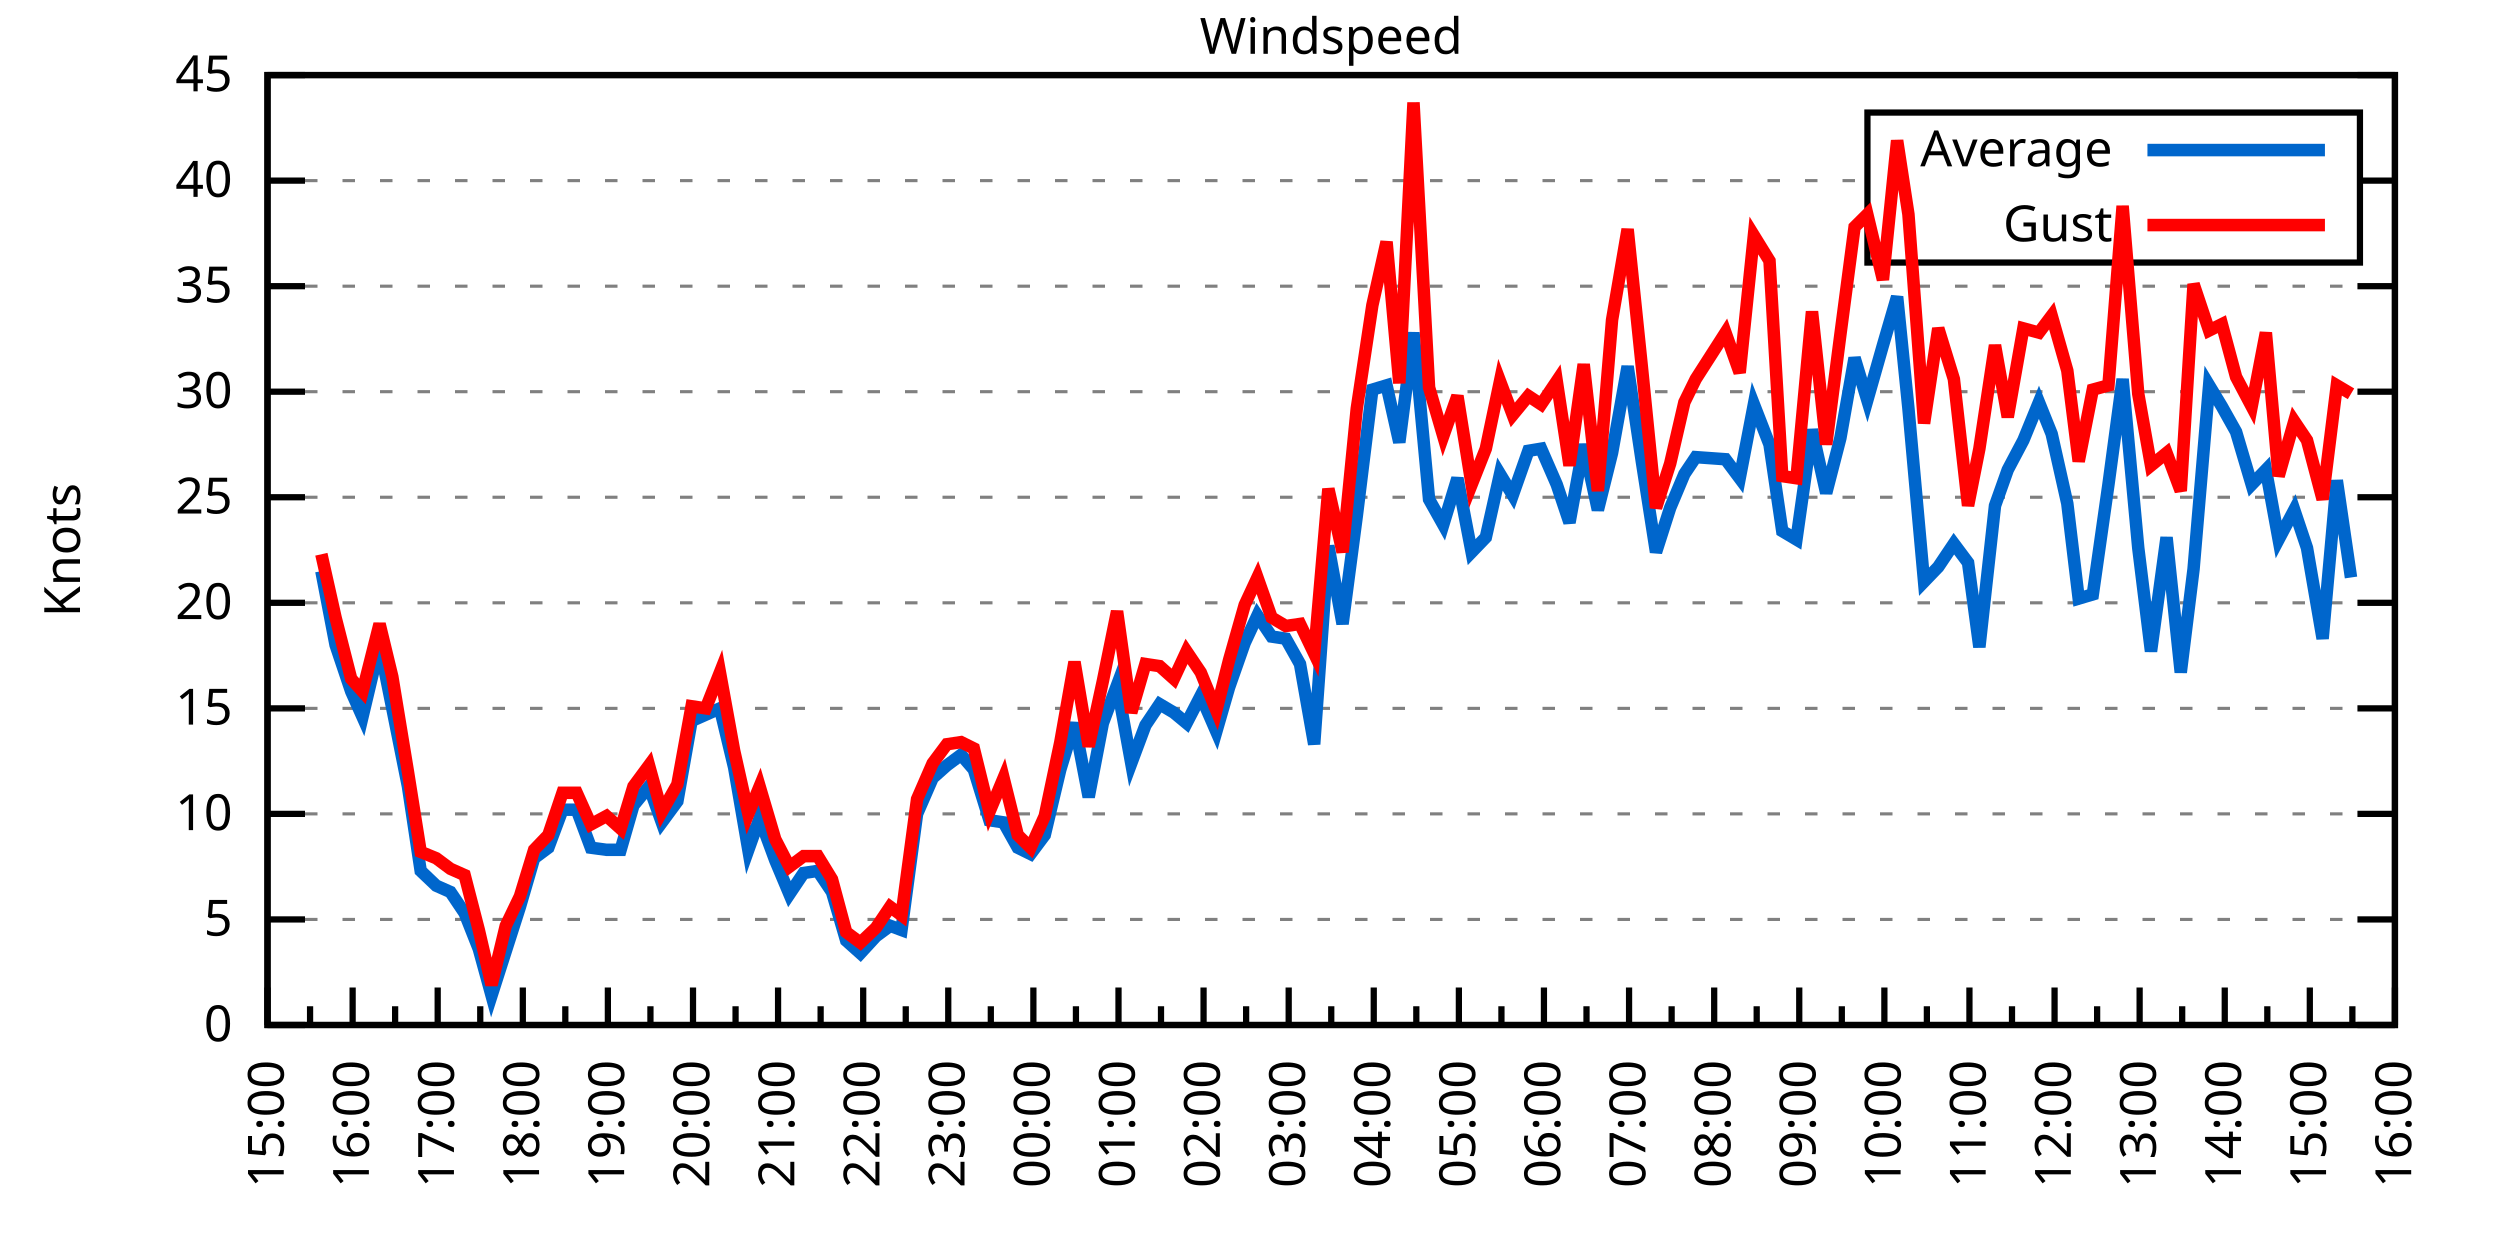
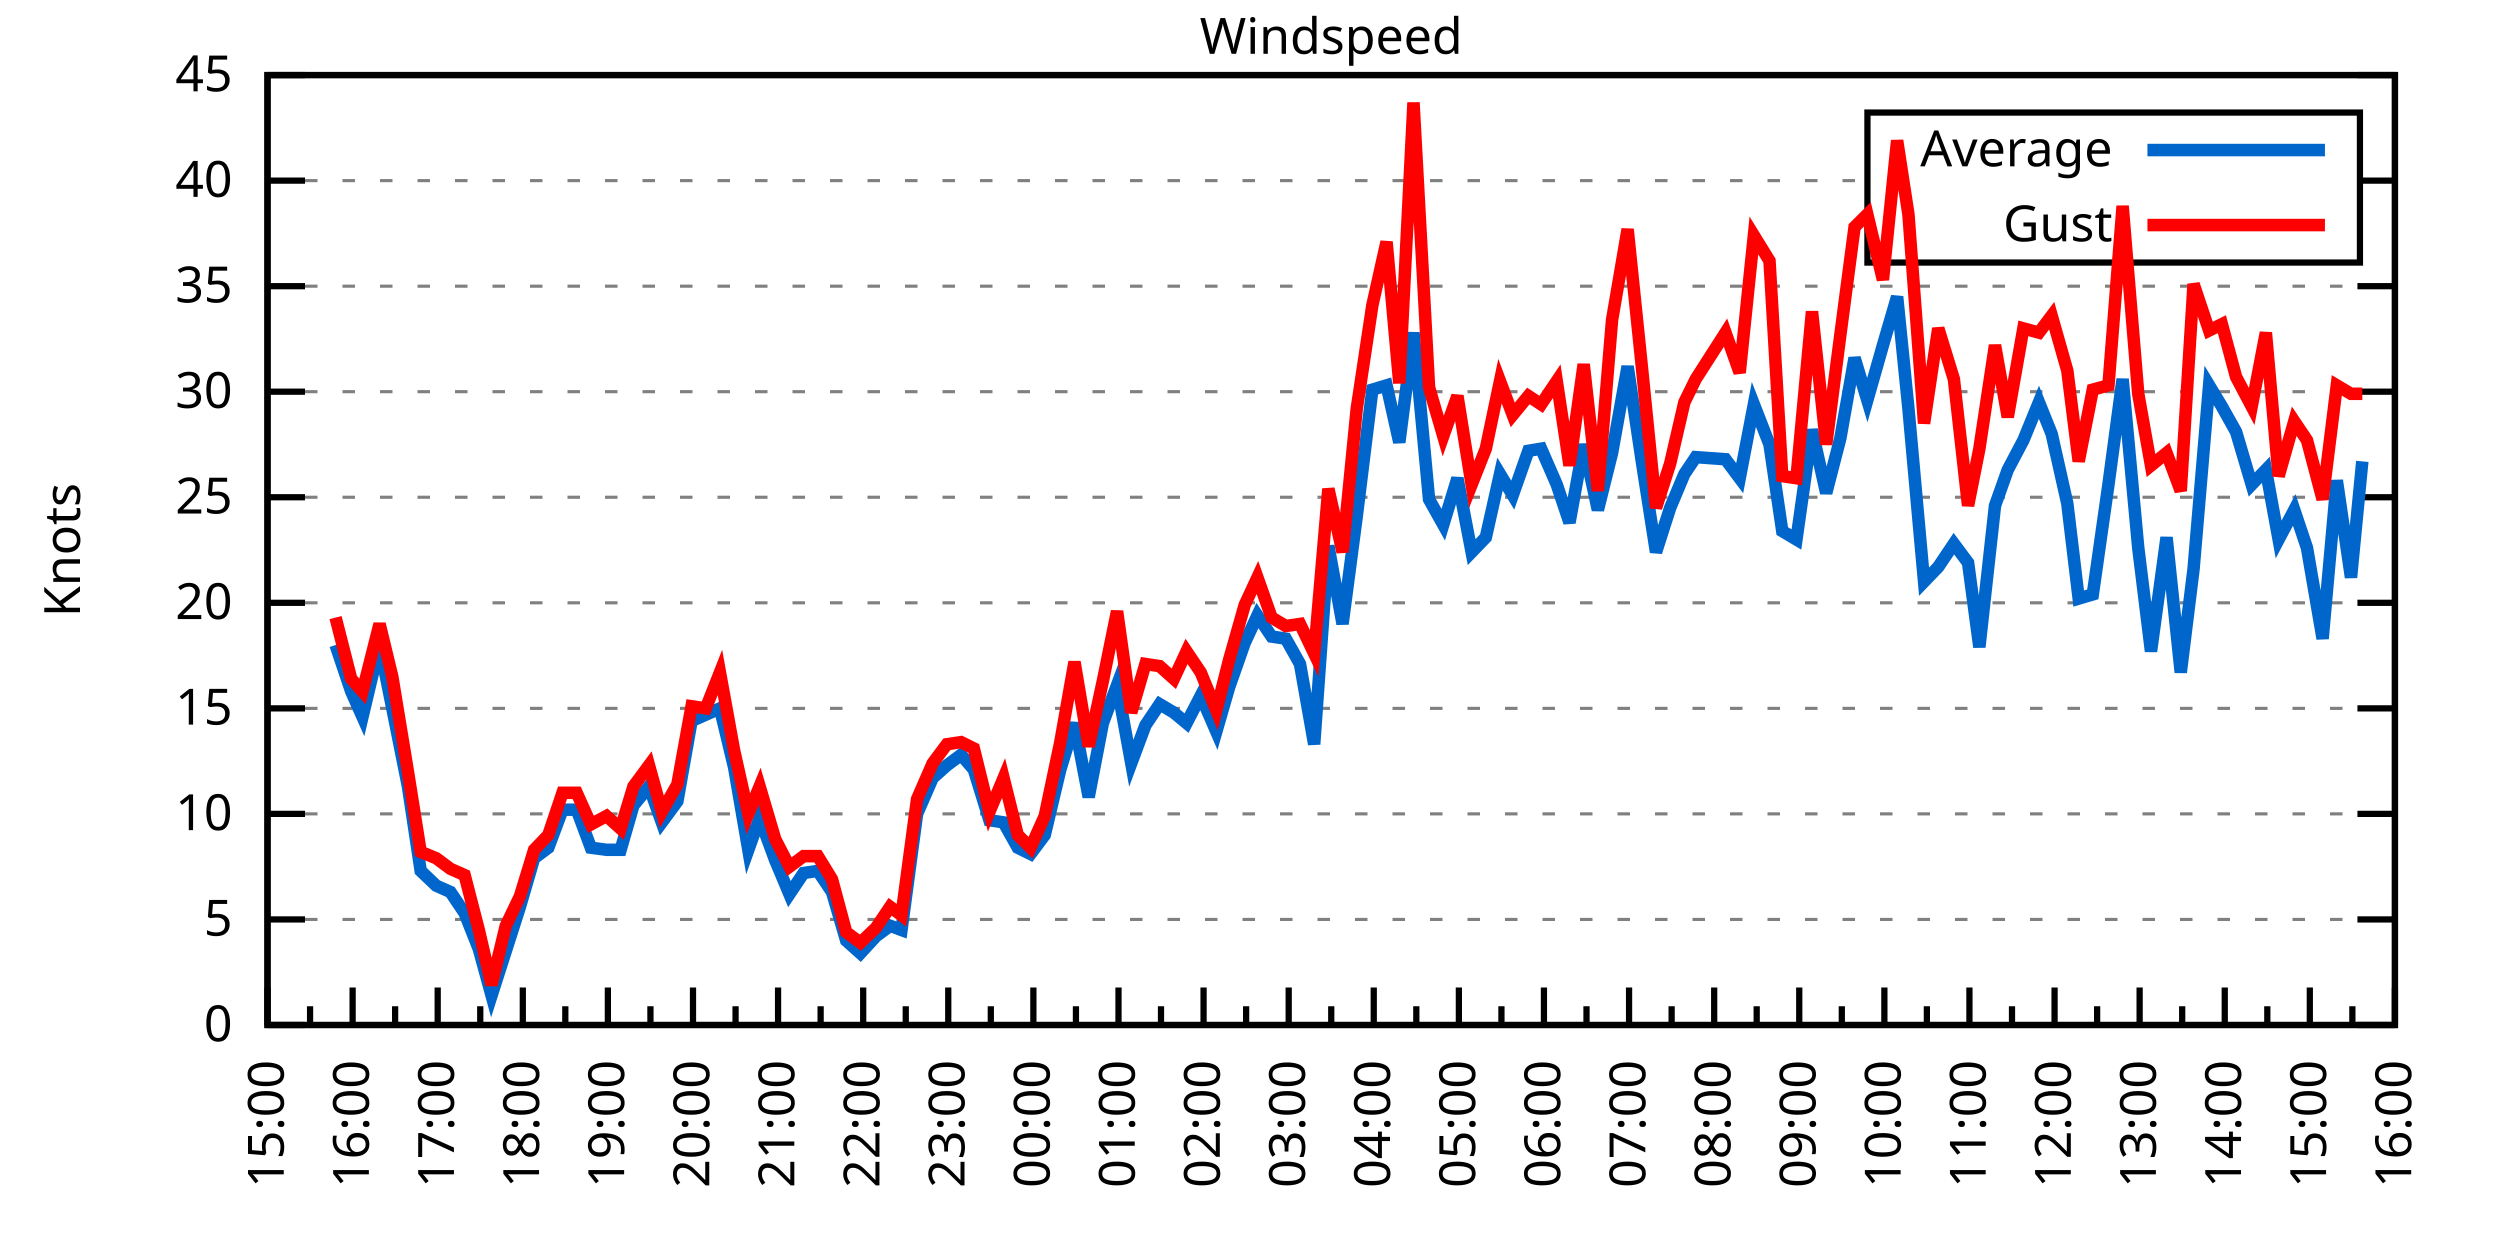
<svg xmlns="http://www.w3.org/2000/svg" xmlns:xlink="http://www.w3.org/1999/xlink" width="400" height="200" viewBox="0 0 400 200">
  <g id="gnuplot_canvas">
    <rect x="0" y="0" width="400" height="200" fill="none" />
    <defs>
      <circle id="gpDot" r="0.5" stroke-width="0.5" stroke="currentColor" />
      <path id="gpPt0" stroke-width="0.333" stroke="currentColor" d="M-1,0 h2 M0,-1 v2" />
      <path id="gpPt1" stroke-width="0.333" stroke="currentColor" d="M-1,-1 L1,1 M1,-1 L-1,1" />
      <path id="gpPt2" stroke-width="0.333" stroke="currentColor" d="M-1,0 L1,0 M0,-1 L0,1 M-1,-1 L1,1 M-1,1 L1,-1" />
      <rect id="gpPt3" stroke-width="0.333" stroke="currentColor" x="-1" y="-1" width="2" height="2" />
      <rect id="gpPt4" stroke-width="0.333" stroke="currentColor" fill="currentColor" x="-1" y="-1" width="2" height="2" />
      <circle id="gpPt5" stroke-width="0.333" stroke="currentColor" cx="0" cy="0" r="1" />
      <use xlink:href="#gpPt5" id="gpPt6" fill="currentColor" stroke="none" />
      <path id="gpPt7" stroke-width="0.333" stroke="currentColor" d="M0,-1.33 L-1.33,0.67 L1.33,0.67 z" />
      <use xlink:href="#gpPt7" id="gpPt8" fill="currentColor" stroke="none" />
      <use xlink:href="#gpPt7" id="gpPt9" stroke="currentColor" transform="rotate(180)" />
      <use xlink:href="#gpPt9" id="gpPt10" fill="currentColor" stroke="none" />
      <use xlink:href="#gpPt3" id="gpPt11" stroke="currentColor" transform="rotate(45)" />
      <use xlink:href="#gpPt11" id="gpPt12" fill="currentColor" stroke="none" />
      <path id="gpPt13" stroke-width="0.333" stroke="currentColor" d="M0,1.330 L1.265,0.411 L0.782,-1.067 L-0.782,-1.076 L-1.265,0.411 z" />
      <use xlink:href="#gpPt13" id="gpPt14" fill="currentColor" stroke="none" />
      <filter id="textbox" filterUnits="objectBoundingBox" x="0" y="0" height="1" width="1">
        <feFlood flood-color="white" flood-opacity="1" result="bgnd" />
        <feComposite in="SourceGraphic" in2="bgnd" operator="atop" />
      </filter>
      <filter id="greybox" filterUnits="objectBoundingBox" x="0" y="0" height="1" width="1">
        <feFlood flood-color="lightgrey" flood-opacity="1" result="grey" />
        <feComposite in="SourceGraphic" in2="grey" operator="atop" />
      </filter>
    </defs>
    <g fill="none" color="white" stroke="currentColor" stroke-width="1.00" stroke-linecap="butt" stroke-linejoin="miter">
</g>
    <g fill="none" color="black" stroke="currentColor" stroke-width="1.00" stroke-linecap="butt" stroke-linejoin="miter">
      <g stroke="none" shape-rendering="crispEdges">
        <polygon fill="rgb(255, 255, 255)" points="42.80,164.00 383.18,164.00 383.18,12.02 42.80,12.02 " />
      </g>
    </g>
    <g fill="none" color="black" stroke="currentColor" stroke-width="1.00" stroke-linecap="butt" stroke-linejoin="miter">
</g>
    <g fill="none" color="black" stroke="black" stroke-width="0.50" stroke-linecap="butt" stroke-linejoin="miter">
</g>
    <g fill="none" color="gray" stroke="currentColor" stroke-width="0.50" stroke-linecap="butt" stroke-linejoin="miter">
      <path stroke="gray" stroke-dasharray="2,4" class="gridline" d="M42.80,164.00 L383.19,164.00  " />
    </g>
    <g fill="none" color="gray" stroke="gray" stroke-width="1.00" stroke-linecap="butt" stroke-linejoin="miter">
</g>
    <g fill="none" color="black" stroke="currentColor" stroke-width="1.00" stroke-linecap="butt" stroke-linejoin="miter">
      <path stroke="black" d="M42.80,164.00 L48.80,164.00 M383.19,164.00 L377.19,164.00  " />
      <g transform="translate(37.20,166.60)" stroke="none" fill="black" font-family="Sans" font-size="8.00" text-anchor="end">
        <text>
          <tspan font-family="Sans"> 0</tspan>
        </text>
      </g>
    </g>
    <g fill="none" color="black" stroke="currentColor" stroke-width="1.00" stroke-linecap="butt" stroke-linejoin="miter">
</g>
    <g fill="none" color="black" stroke="black" stroke-width="0.50" stroke-linecap="butt" stroke-linejoin="miter">
</g>
    <g fill="none" color="gray" stroke="currentColor" stroke-width="0.50" stroke-linecap="butt" stroke-linejoin="miter">
      <path stroke="gray" stroke-dasharray="2,4" class="gridline" d="M42.80,147.11 L383.19,147.11  " />
    </g>
    <g fill="none" color="gray" stroke="gray" stroke-width="1.00" stroke-linecap="butt" stroke-linejoin="miter">
</g>
    <g fill="none" color="black" stroke="currentColor" stroke-width="1.00" stroke-linecap="butt" stroke-linejoin="miter">
      <path stroke="black" d="M42.80,147.11 L48.80,147.11 M383.19,147.11 L377.19,147.11  " />
      <g transform="translate(37.20,149.71)" stroke="none" fill="black" font-family="Sans" font-size="8.00" text-anchor="end">
        <text>
          <tspan font-family="Sans"> 5</tspan>
        </text>
      </g>
    </g>
    <g fill="none" color="black" stroke="currentColor" stroke-width="1.00" stroke-linecap="butt" stroke-linejoin="miter">
</g>
    <g fill="none" color="black" stroke="black" stroke-width="0.50" stroke-linecap="butt" stroke-linejoin="miter">
</g>
    <g fill="none" color="gray" stroke="currentColor" stroke-width="0.50" stroke-linecap="butt" stroke-linejoin="miter">
      <path stroke="gray" stroke-dasharray="2,4" class="gridline" d="M42.80,130.22 L383.19,130.22  " />
    </g>
    <g fill="none" color="gray" stroke="gray" stroke-width="1.00" stroke-linecap="butt" stroke-linejoin="miter">
</g>
    <g fill="none" color="black" stroke="currentColor" stroke-width="1.00" stroke-linecap="butt" stroke-linejoin="miter">
      <path stroke="black" d="M42.80,130.22 L48.80,130.22 M383.19,130.22 L377.19,130.22  " />
      <g transform="translate(37.20,132.82)" stroke="none" fill="black" font-family="Sans" font-size="8.00" text-anchor="end">
        <text>
          <tspan font-family="Sans"> 10</tspan>
        </text>
      </g>
    </g>
    <g fill="none" color="black" stroke="currentColor" stroke-width="1.00" stroke-linecap="butt" stroke-linejoin="miter">
</g>
    <g fill="none" color="black" stroke="black" stroke-width="0.50" stroke-linecap="butt" stroke-linejoin="miter">
</g>
    <g fill="none" color="gray" stroke="currentColor" stroke-width="0.50" stroke-linecap="butt" stroke-linejoin="miter">
      <path stroke="gray" stroke-dasharray="2,4" class="gridline" d="M42.80,113.34 L383.19,113.34  " />
    </g>
    <g fill="none" color="gray" stroke="gray" stroke-width="1.00" stroke-linecap="butt" stroke-linejoin="miter">
</g>
    <g fill="none" color="black" stroke="currentColor" stroke-width="1.00" stroke-linecap="butt" stroke-linejoin="miter">
      <path stroke="black" d="M42.80,113.34 L48.80,113.34 M383.19,113.34 L377.19,113.34  " />
      <g transform="translate(37.20,115.94)" stroke="none" fill="black" font-family="Sans" font-size="8.00" text-anchor="end">
        <text>
          <tspan font-family="Sans"> 15</tspan>
        </text>
      </g>
    </g>
    <g fill="none" color="black" stroke="currentColor" stroke-width="1.00" stroke-linecap="butt" stroke-linejoin="miter">
</g>
    <g fill="none" color="black" stroke="black" stroke-width="0.50" stroke-linecap="butt" stroke-linejoin="miter">
</g>
    <g fill="none" color="gray" stroke="currentColor" stroke-width="0.50" stroke-linecap="butt" stroke-linejoin="miter">
      <path stroke="gray" stroke-dasharray="2,4" class="gridline" d="M42.80,96.45 L383.19,96.45  " />
    </g>
    <g fill="none" color="gray" stroke="gray" stroke-width="1.00" stroke-linecap="butt" stroke-linejoin="miter">
</g>
    <g fill="none" color="black" stroke="currentColor" stroke-width="1.00" stroke-linecap="butt" stroke-linejoin="miter">
      <path stroke="black" d="M42.80,96.45 L48.80,96.45 M383.19,96.45 L377.19,96.45  " />
      <g transform="translate(37.20,99.05)" stroke="none" fill="black" font-family="Sans" font-size="8.00" text-anchor="end">
        <text>
          <tspan font-family="Sans"> 20</tspan>
        </text>
      </g>
    </g>
    <g fill="none" color="black" stroke="currentColor" stroke-width="1.00" stroke-linecap="butt" stroke-linejoin="miter">
</g>
    <g fill="none" color="black" stroke="black" stroke-width="0.50" stroke-linecap="butt" stroke-linejoin="miter">
</g>
    <g fill="none" color="gray" stroke="currentColor" stroke-width="0.50" stroke-linecap="butt" stroke-linejoin="miter">
      <path stroke="gray" stroke-dasharray="2,4" class="gridline" d="M42.80,79.56 L383.19,79.56  " />
    </g>
    <g fill="none" color="gray" stroke="gray" stroke-width="1.00" stroke-linecap="butt" stroke-linejoin="miter">
</g>
    <g fill="none" color="black" stroke="currentColor" stroke-width="1.00" stroke-linecap="butt" stroke-linejoin="miter">
      <path stroke="black" d="M42.80,79.56 L48.80,79.56 M383.19,79.56 L377.19,79.56  " />
      <g transform="translate(37.20,82.16)" stroke="none" fill="black" font-family="Sans" font-size="8.00" text-anchor="end">
        <text>
          <tspan font-family="Sans"> 25</tspan>
        </text>
      </g>
    </g>
    <g fill="none" color="black" stroke="currentColor" stroke-width="1.00" stroke-linecap="butt" stroke-linejoin="miter">
</g>
    <g fill="none" color="black" stroke="black" stroke-width="0.50" stroke-linecap="butt" stroke-linejoin="miter">
</g>
    <g fill="none" color="gray" stroke="currentColor" stroke-width="0.50" stroke-linecap="butt" stroke-linejoin="miter">
      <path stroke="gray" stroke-dasharray="2,4" class="gridline" d="M42.80,62.67 L383.19,62.67  " />
    </g>
    <g fill="none" color="gray" stroke="gray" stroke-width="1.00" stroke-linecap="butt" stroke-linejoin="miter">
</g>
    <g fill="none" color="black" stroke="currentColor" stroke-width="1.00" stroke-linecap="butt" stroke-linejoin="miter">
      <path stroke="black" d="M42.80,62.67 L48.80,62.67 M383.19,62.67 L377.19,62.67  " />
      <g transform="translate(37.20,65.27)" stroke="none" fill="black" font-family="Sans" font-size="8.00" text-anchor="end">
        <text>
          <tspan font-family="Sans"> 30</tspan>
        </text>
      </g>
    </g>
    <g fill="none" color="black" stroke="currentColor" stroke-width="1.00" stroke-linecap="butt" stroke-linejoin="miter">
</g>
    <g fill="none" color="black" stroke="black" stroke-width="0.50" stroke-linecap="butt" stroke-linejoin="miter">
</g>
    <g fill="none" color="gray" stroke="currentColor" stroke-width="0.50" stroke-linecap="butt" stroke-linejoin="miter">
      <path stroke="gray" stroke-dasharray="2,4" class="gridline" d="M42.80,45.79 L383.19,45.79  " />
    </g>
    <g fill="none" color="gray" stroke="gray" stroke-width="1.00" stroke-linecap="butt" stroke-linejoin="miter">
</g>
    <g fill="none" color="black" stroke="currentColor" stroke-width="1.00" stroke-linecap="butt" stroke-linejoin="miter">
      <path stroke="black" d="M42.80,45.79 L48.80,45.79 M383.19,45.79 L377.19,45.79  " />
      <g transform="translate(37.20,48.39)" stroke="none" fill="black" font-family="Sans" font-size="8.00" text-anchor="end">
        <text>
          <tspan font-family="Sans"> 35</tspan>
        </text>
      </g>
    </g>
    <g fill="none" color="black" stroke="currentColor" stroke-width="1.00" stroke-linecap="butt" stroke-linejoin="miter">
</g>
    <g fill="none" color="black" stroke="black" stroke-width="0.50" stroke-linecap="butt" stroke-linejoin="miter">
</g>
    <g fill="none" color="gray" stroke="currentColor" stroke-width="0.50" stroke-linecap="butt" stroke-linejoin="miter">
      <path stroke="gray" stroke-dasharray="2,4" class="gridline" d="M42.80,28.90 L298.79,28.90 M377.59,28.90 L383.19,28.90  " />
    </g>
    <g fill="none" color="gray" stroke="gray" stroke-width="1.00" stroke-linecap="butt" stroke-linejoin="miter">
</g>
    <g fill="none" color="black" stroke="currentColor" stroke-width="1.00" stroke-linecap="butt" stroke-linejoin="miter">
      <path stroke="black" d="M42.80,28.90 L48.80,28.90 M383.19,28.90 L377.19,28.90  " />
      <g transform="translate(37.20,31.50)" stroke="none" fill="black" font-family="Sans" font-size="8.00" text-anchor="end">
        <text>
          <tspan font-family="Sans"> 40</tspan>
        </text>
      </g>
    </g>
    <g fill="none" color="black" stroke="currentColor" stroke-width="1.00" stroke-linecap="butt" stroke-linejoin="miter">
</g>
    <g fill="none" color="black" stroke="black" stroke-width="0.50" stroke-linecap="butt" stroke-linejoin="miter">
</g>
    <g fill="none" color="gray" stroke="currentColor" stroke-width="0.50" stroke-linecap="butt" stroke-linejoin="miter">
      <path stroke="gray" stroke-dasharray="2,4" class="gridline" d="M42.80,12.01 L383.19,12.01  " />
    </g>
    <g fill="none" color="gray" stroke="gray" stroke-width="1.00" stroke-linecap="butt" stroke-linejoin="miter">
</g>
    <g fill="none" color="black" stroke="currentColor" stroke-width="1.00" stroke-linecap="butt" stroke-linejoin="miter">
      <path stroke="black" d="M42.80,12.01 L48.80,12.01 M383.19,12.01 L377.19,12.01  " />
      <g transform="translate(37.20,14.61)" stroke="none" fill="black" font-family="Sans" font-size="8.00" text-anchor="end">
        <text>
          <tspan font-family="Sans"> 45</tspan>
        </text>
      </g>
    </g>
    <g fill="none" color="black" stroke="currentColor" stroke-width="1.00" stroke-linecap="butt" stroke-linejoin="miter">
      <path stroke="black" d="M42.80,164.00 L42.80,158.00  " />
      <g transform="translate(45.40,169.60) rotate(270)" stroke="none" fill="black" font-family="Sans" font-size="8.00" text-anchor="end">
        <text>
          <tspan font-family="Sans">15:00</tspan>
        </text>
      </g>
    </g>
    <g fill="none" color="black" stroke="currentColor" stroke-width="1.00" stroke-linecap="butt" stroke-linejoin="miter">
      <path stroke="black" d="M49.61,164.00 L49.61,161.00 M56.42,164.00 L56.42,158.00  " />
      <g transform="translate(59.02,169.60) rotate(270)" stroke="none" fill="black" font-family="Sans" font-size="8.00" text-anchor="end">
        <text>
          <tspan font-family="Sans">16:00</tspan>
        </text>
      </g>
    </g>
    <g fill="none" color="black" stroke="currentColor" stroke-width="1.00" stroke-linecap="butt" stroke-linejoin="miter">
      <path stroke="black" d="M63.22,164.00 L63.22,161.00 M70.03,164.00 L70.03,158.00  " />
      <g transform="translate(72.63,169.60) rotate(270)" stroke="none" fill="black" font-family="Sans" font-size="8.00" text-anchor="end">
        <text>
          <tspan font-family="Sans">17:00</tspan>
        </text>
      </g>
    </g>
    <g fill="none" color="black" stroke="currentColor" stroke-width="1.00" stroke-linecap="butt" stroke-linejoin="miter">
      <path stroke="black" d="M76.84,164.00 L76.84,161.00 M83.65,164.00 L83.65,158.00  " />
      <g transform="translate(86.25,169.60) rotate(270)" stroke="none" fill="black" font-family="Sans" font-size="8.00" text-anchor="end">
        <text>
          <tspan font-family="Sans">18:00</tspan>
        </text>
      </g>
    </g>
    <g fill="none" color="black" stroke="currentColor" stroke-width="1.00" stroke-linecap="butt" stroke-linejoin="miter">
      <path stroke="black" d="M90.45,164.00 L90.45,161.00 M97.26,164.00 L97.26,158.00  " />
      <g transform="translate(99.86,169.60) rotate(270)" stroke="none" fill="black" font-family="Sans" font-size="8.00" text-anchor="end">
        <text>
          <tspan font-family="Sans">19:00</tspan>
        </text>
      </g>
    </g>
    <g fill="none" color="black" stroke="currentColor" stroke-width="1.00" stroke-linecap="butt" stroke-linejoin="miter">
      <path stroke="black" d="M104.07,164.00 L104.07,161.00 M110.88,164.00 L110.88,158.00  " />
      <g transform="translate(113.48,169.60) rotate(270)" stroke="none" fill="black" font-family="Sans" font-size="8.00" text-anchor="end">
        <text>
          <tspan font-family="Sans">20:00</tspan>
        </text>
      </g>
    </g>
    <g fill="none" color="black" stroke="currentColor" stroke-width="1.00" stroke-linecap="butt" stroke-linejoin="miter">
      <path stroke="black" d="M117.69,164.00 L117.69,161.00 M124.49,164.00 L124.49,158.00  " />
      <g transform="translate(127.09,169.60) rotate(270)" stroke="none" fill="black" font-family="Sans" font-size="8.00" text-anchor="end">
        <text>
          <tspan font-family="Sans">21:00</tspan>
        </text>
      </g>
    </g>
    <g fill="none" color="black" stroke="currentColor" stroke-width="1.00" stroke-linecap="butt" stroke-linejoin="miter">
      <path stroke="black" d="M131.30,164.00 L131.30,161.00 M138.11,164.00 L138.11,158.00  " />
      <g transform="translate(140.71,169.60) rotate(270)" stroke="none" fill="black" font-family="Sans" font-size="8.00" text-anchor="end">
        <text>
          <tspan font-family="Sans">22:00</tspan>
        </text>
      </g>
    </g>
    <g fill="none" color="black" stroke="currentColor" stroke-width="1.00" stroke-linecap="butt" stroke-linejoin="miter">
      <path stroke="black" d="M144.92,164.00 L144.92,161.00 M151.72,164.00 L151.72,158.00  " />
      <g transform="translate(154.32,169.60) rotate(270)" stroke="none" fill="black" font-family="Sans" font-size="8.00" text-anchor="end">
        <text>
          <tspan font-family="Sans">23:00</tspan>
        </text>
      </g>
    </g>
    <g fill="none" color="black" stroke="currentColor" stroke-width="1.00" stroke-linecap="butt" stroke-linejoin="miter">
      <path stroke="black" d="M158.53,164.00 L158.53,161.00 M165.34,164.00 L165.34,158.00  " />
      <g transform="translate(167.94,169.60) rotate(270)" stroke="none" fill="black" font-family="Sans" font-size="8.00" text-anchor="end">
        <text>
          <tspan font-family="Sans">00:00</tspan>
        </text>
      </g>
    </g>
    <g fill="none" color="black" stroke="currentColor" stroke-width="1.00" stroke-linecap="butt" stroke-linejoin="miter">
      <path stroke="black" d="M172.15,164.00 L172.15,161.00 M178.96,164.00 L178.96,158.00  " />
      <g transform="translate(181.56,169.60) rotate(270)" stroke="none" fill="black" font-family="Sans" font-size="8.00" text-anchor="end">
        <text>
          <tspan font-family="Sans">01:00</tspan>
        </text>
      </g>
    </g>
    <g fill="none" color="black" stroke="currentColor" stroke-width="1.00" stroke-linecap="butt" stroke-linejoin="miter">
      <path stroke="black" d="M185.76,164.00 L185.76,161.00 M192.57,164.00 L192.57,158.00  " />
      <g transform="translate(195.17,169.60) rotate(270)" stroke="none" fill="black" font-family="Sans" font-size="8.00" text-anchor="end">
        <text>
          <tspan font-family="Sans">02:00</tspan>
        </text>
      </g>
    </g>
    <g fill="none" color="black" stroke="currentColor" stroke-width="1.00" stroke-linecap="butt" stroke-linejoin="miter">
      <path stroke="black" d="M199.38,164.00 L199.38,161.00 M206.19,164.00 L206.19,158.00  " />
      <g transform="translate(208.79,169.60) rotate(270)" stroke="none" fill="black" font-family="Sans" font-size="8.00" text-anchor="end">
        <text>
          <tspan font-family="Sans">03:00</tspan>
        </text>
      </g>
    </g>
    <g fill="none" color="black" stroke="currentColor" stroke-width="1.00" stroke-linecap="butt" stroke-linejoin="miter">
      <path stroke="black" d="M213.00,164.00 L213.00,161.00 M219.80,164.00 L219.80,158.00  " />
      <g transform="translate(222.40,169.60) rotate(270)" stroke="none" fill="black" font-family="Sans" font-size="8.00" text-anchor="end">
        <text>
          <tspan font-family="Sans">04:00</tspan>
        </text>
      </g>
    </g>
    <g fill="none" color="black" stroke="currentColor" stroke-width="1.00" stroke-linecap="butt" stroke-linejoin="miter">
      <path stroke="black" d="M226.61,164.00 L226.61,161.00 M233.42,164.00 L233.42,158.00  " />
      <g transform="translate(236.02,169.60) rotate(270)" stroke="none" fill="black" font-family="Sans" font-size="8.00" text-anchor="end">
        <text>
          <tspan font-family="Sans">05:00</tspan>
        </text>
      </g>
    </g>
    <g fill="none" color="black" stroke="currentColor" stroke-width="1.00" stroke-linecap="butt" stroke-linejoin="miter">
      <path stroke="black" d="M240.23,164.00 L240.23,161.00 M247.03,164.00 L247.03,158.00  " />
      <g transform="translate(249.63,169.60) rotate(270)" stroke="none" fill="black" font-family="Sans" font-size="8.00" text-anchor="end">
        <text>
          <tspan font-family="Sans">06:00</tspan>
        </text>
      </g>
    </g>
    <g fill="none" color="black" stroke="currentColor" stroke-width="1.00" stroke-linecap="butt" stroke-linejoin="miter">
      <path stroke="black" d="M253.84,164.00 L253.84,161.00 M260.65,164.00 L260.65,158.00  " />
      <g transform="translate(263.25,169.60) rotate(270)" stroke="none" fill="black" font-family="Sans" font-size="8.00" text-anchor="end">
        <text>
          <tspan font-family="Sans">07:00</tspan>
        </text>
      </g>
    </g>
    <g fill="none" color="black" stroke="currentColor" stroke-width="1.00" stroke-linecap="butt" stroke-linejoin="miter">
      <path stroke="black" d="M267.46,164.00 L267.46,161.00 M274.27,164.00 L274.27,158.00  " />
      <g transform="translate(276.87,169.60) rotate(270)" stroke="none" fill="black" font-family="Sans" font-size="8.00" text-anchor="end">
        <text>
          <tspan font-family="Sans">08:00</tspan>
        </text>
      </g>
    </g>
    <g fill="none" color="black" stroke="currentColor" stroke-width="1.00" stroke-linecap="butt" stroke-linejoin="miter">
      <path stroke="black" d="M281.07,164.00 L281.07,161.00 M287.88,164.00 L287.88,158.00  " />
      <g transform="translate(290.48,169.60) rotate(270)" stroke="none" fill="black" font-family="Sans" font-size="8.00" text-anchor="end">
        <text>
          <tspan font-family="Sans">09:00</tspan>
        </text>
      </g>
    </g>
    <g fill="none" color="black" stroke="currentColor" stroke-width="1.00" stroke-linecap="butt" stroke-linejoin="miter">
      <path stroke="black" d="M294.69,164.00 L294.69,161.00 M301.50,164.00 L301.50,158.00  " />
      <g transform="translate(304.10,169.60) rotate(270)" stroke="none" fill="black" font-family="Sans" font-size="8.00" text-anchor="end">
        <text>
          <tspan font-family="Sans">10:00</tspan>
        </text>
      </g>
    </g>
    <g fill="none" color="black" stroke="currentColor" stroke-width="1.00" stroke-linecap="butt" stroke-linejoin="miter">
      <path stroke="black" d="M308.30,164.00 L308.30,161.00 M315.11,164.00 L315.11,158.00  " />
      <g transform="translate(317.71,169.60) rotate(270)" stroke="none" fill="black" font-family="Sans" font-size="8.00" text-anchor="end">
        <text>
          <tspan font-family="Sans">11:00</tspan>
        </text>
      </g>
    </g>
    <g fill="none" color="black" stroke="currentColor" stroke-width="1.00" stroke-linecap="butt" stroke-linejoin="miter">
      <path stroke="black" d="M321.92,164.00 L321.92,161.00 M328.73,164.00 L328.73,158.00  " />
      <g transform="translate(331.33,169.60) rotate(270)" stroke="none" fill="black" font-family="Sans" font-size="8.00" text-anchor="end">
        <text>
          <tspan font-family="Sans">12:00</tspan>
        </text>
      </g>
    </g>
    <g fill="none" color="black" stroke="currentColor" stroke-width="1.00" stroke-linecap="butt" stroke-linejoin="miter">
      <path stroke="black" d="M335.54,164.00 L335.54,161.00 M342.34,164.00 L342.34,158.00  " />
      <g transform="translate(344.94,169.60) rotate(270)" stroke="none" fill="black" font-family="Sans" font-size="8.00" text-anchor="end">
        <text>
          <tspan font-family="Sans">13:00</tspan>
        </text>
      </g>
    </g>
    <g fill="none" color="black" stroke="currentColor" stroke-width="1.00" stroke-linecap="butt" stroke-linejoin="miter">
      <path stroke="black" d="M349.15,164.00 L349.15,161.00 M355.96,164.00 L355.96,158.00  " />
      <g transform="translate(358.56,169.60) rotate(270)" stroke="none" fill="black" font-family="Sans" font-size="8.00" text-anchor="end">
        <text>
          <tspan font-family="Sans">14:00</tspan>
        </text>
      </g>
    </g>
    <g fill="none" color="black" stroke="currentColor" stroke-width="1.00" stroke-linecap="butt" stroke-linejoin="miter">
      <path stroke="black" d="M362.77,164.00 L362.77,161.00 M369.57,164.00 L369.57,158.00  " />
      <g transform="translate(372.17,169.60) rotate(270)" stroke="none" fill="black" font-family="Sans" font-size="8.00" text-anchor="end">
        <text>
          <tspan font-family="Sans">15:00</tspan>
        </text>
      </g>
    </g>
    <g fill="none" color="black" stroke="currentColor" stroke-width="1.00" stroke-linecap="butt" stroke-linejoin="miter">
      <path stroke="black" d="M376.38,164.00 L376.38,161.00 M383.19,164.00 L383.19,158.00  " />
      <g transform="translate(385.79,169.60) rotate(270)" stroke="none" fill="black" font-family="Sans" font-size="8.00" text-anchor="end">
        <text>
          <tspan font-family="Sans">16:00</tspan>
        </text>
      </g>
    </g>
    <g fill="none" color="black" stroke="currentColor" stroke-width="1.00" stroke-linecap="butt" stroke-linejoin="miter">
</g>
    <g fill="none" color="black" stroke="currentColor" stroke-width="1.00" stroke-linecap="butt" stroke-linejoin="miter">
      <path stroke="black" d="M42.80,12.01 L42.80,164.00 L383.19,164.00 L383.19,12.01 L42.80,12.01 Z  " />
    </g>
    <g fill="none" color="black" stroke="currentColor" stroke-width="1.00" stroke-linecap="butt" stroke-linejoin="miter">
      <g transform="translate(12.80,88.01) rotate(270)" stroke="none" fill="black" font-family="Sans" font-size="8.00" text-anchor="middle">
        <text>
          <tspan font-family="Sans">Knots</tspan>
        </text>
      </g>
    </g>
    <g fill="none" color="black" stroke="currentColor" stroke-width="1.00" stroke-linecap="butt" stroke-linejoin="miter">
</g>
    <g fill="none" color="black" stroke="currentColor" stroke-width="1.00" stroke-linecap="butt" stroke-linejoin="miter">
      <path stroke="black" d="M298.79,42.01 L298.79,18.01 L377.59,18.01 L377.59,42.01 L298.79,42.01 Z  " />
    </g>
    <g id="Windspeed_plot_1">
      <g fill="none" color="white" stroke="black" stroke-width="2.00" stroke-linecap="butt" stroke-linejoin="miter">
</g>
      <g fill="none" color="black" stroke="currentColor" stroke-width="2.00" stroke-linecap="butt" stroke-linejoin="miter">
        <g transform="translate(337.99,26.61)" stroke="none" fill="black" font-family="Sans" font-size="8.00" text-anchor="end">
          <text>
            <tspan font-family="Sans">Average</tspan>
          </text>
        </g>
      </g>
      <g fill="none" color="black" stroke="currentColor" stroke-width="2.00" stroke-linecap="butt" stroke-linejoin="miter">
-         <path stroke="rgb(  0, 102, 204)" d="M343.59,24.01 L371.99,24.01 M51.42,91.38 L53.69,103.20 L56.19,110.63 L58.00,114.69 L60.73,103.20 L62.77,113.34   L65.27,125.83 L67.31,139.34 L69.80,141.71 L72.07,142.72 L74.34,146.10 L76.61,151.84 L78.65,159.27 L80.92,152.18   L83.19,145.09 L85.46,137.32 L87.73,135.63 L90.00,129.55 L92.27,129.55 L94.54,135.63 L97.04,135.97 L99.30,135.97   L101.35,128.87 L103.84,125.83 L105.89,131.58 L108.38,128.20 L110.65,115.36 L112.92,114.35 L115.19,113.34 L117.46,122.79   L119.73,135.97 L121.54,130.90 L124.04,137.66 L126.31,143.06 L128.58,139.68 L130.85,139.34 L133.12,142.72 L135.39,150.49   L137.66,152.52 L140.15,149.81 L142.42,148.13 L144.24,148.80 L146.73,130.22 L149.23,124.48 L151.50,122.46 L153.77,120.77   L155.81,123.13 L158.31,131.24 L160.57,131.58 L162.84,135.63 L164.89,136.64 L167.16,133.60 L169.65,123.13 L171.92,115.70   L174.19,127.52 L176.46,115.70 L178.73,109.62 L181.00,122.12 L183.27,116.04 L185.54,112.66 L187.81,114.01 L189.85,115.70   L192.12,111.31 L194.61,117.05 L196.66,109.96 L199.15,102.87 L201.19,98.48 L203.46,101.85 L205.73,102.19 L208.00,106.24   L210.27,119.08 L212.54,87.33 L214.81,99.83 L217.08,82.60 L219.58,62.34 L221.85,61.66 L223.89,70.78 L226.16,53.22   L228.65,79.90 L230.92,83.95 L233.19,76.52 L235.46,88.34 L237.73,85.98 L240.00,75.85 L242.04,79.22 L244.54,72.13   L246.58,71.79 L249.08,77.53 L251.12,83.61 L253.39,71.12 L255.66,81.59 L257.93,72.47 L260.42,58.62 L262.69,73.82   L264.96,88.34 L267.23,81.25 L269.50,75.85 L271.32,73.14 L276.08,73.48 L278.35,76.52 L280.62,64.70 L283.12,71.12   L285.16,84.97 L287.43,86.32 L289.92,68.75 L292.19,78.89 L294.46,70.10 L296.73,57.27 L298.77,64.02 L301.27,55.24   L303.54,47.47 L305.35,65.38 L307.85,93.07 L310.12,90.71 L312.62,86.99 L314.89,90.03 L316.70,103.54 L319.20,80.91   L321.24,75.17 L323.74,70.44 L326.23,64.36 L328.27,69.43 L330.77,80.57 L332.59,95.77 L334.85,95.10 L337.35,77.53   L339.62,60.65 L342.12,87.67 L344.16,104.22 L346.65,85.98 L348.92,107.59 L350.97,91.04 L353.46,61.66 L355.50,65.04   L357.77,69.09 L360.27,77.53 L362.54,75.17 L364.58,86.32 L367.08,81.59 L369.12,87.67 L371.62,102.19 L373.89,76.86   L376.16,92.40  " />
+         <path stroke="rgb(  0, 102, 204)" d="M343.59,24.01 L371.99,24.01 M53.69,103.20 L56.19,110.63 L58.00,114.69 L60.73,103.20 L62.77,113.34 L65.27,125.83   L67.31,139.34 L69.80,141.71 L72.07,142.72 L74.34,146.10 L76.61,151.84 L78.65,159.27 L80.92,152.18 L83.19,145.09   L85.46,137.32 L87.73,135.63 L90.00,129.55 L92.27,129.55 L94.54,135.63 L97.04,135.97 L99.30,135.97 L101.35,128.87   L103.84,125.83 L105.89,131.58 L108.38,128.20 L110.65,115.36 L112.92,114.35 L115.19,113.34 L117.46,122.79 L119.73,135.97   L121.54,130.90 L124.04,137.66 L126.31,143.06 L128.58,139.68 L130.85,139.34 L133.12,142.72 L135.39,150.49 L137.66,152.52   L140.15,149.81 L142.42,148.13 L144.24,148.80 L146.73,130.22 L149.23,124.48 L151.50,122.46 L153.77,120.77 L155.81,123.13   L158.31,131.24 L160.57,131.58 L162.84,135.63 L164.89,136.64 L167.16,133.60 L169.65,123.13 L171.92,115.70 L174.19,127.52   L176.46,115.70 L178.73,109.62 L181.00,122.12 L183.27,116.04 L185.54,112.66 L187.81,114.01 L189.85,115.70 L192.12,111.31   L194.61,117.05 L196.66,109.96 L199.15,102.87 L201.19,98.48 L203.46,101.85 L205.73,102.19 L208.00,106.24 L210.27,119.08   L212.54,87.33 L214.81,99.83 L217.08,82.60 L219.58,62.34 L221.85,61.66 L223.89,70.78 L226.16,53.22 L228.65,79.90   L230.92,83.95 L233.19,76.52 L235.46,88.34 L237.73,85.98 L240.00,75.85 L242.04,79.22 L244.54,72.13 L246.58,71.79   L249.08,77.53 L251.12,83.61 L253.39,71.12 L255.66,81.59 L257.93,72.47 L260.42,58.62 L262.69,73.82 L264.96,88.34   L267.23,81.25 L269.50,75.85 L271.32,73.14 L276.08,73.48 L278.35,76.52 L280.62,64.70 L283.12,71.12 L285.16,84.97   L287.43,86.32 L289.92,68.75 L292.19,78.89 L294.46,70.10 L296.73,57.27 L298.77,64.02 L301.27,55.24 L303.54,47.47   L305.35,65.38 L307.85,93.07 L310.12,90.71 L312.62,86.99 L314.89,90.03 L316.70,103.54 L319.20,80.91 L321.24,75.17   L323.74,70.44 L326.23,64.36 L328.27,69.43 L330.77,80.57 L332.59,95.77 L334.85,95.10 L337.35,77.53 L339.62,60.65   L342.12,87.67 L344.16,104.22 L346.65,85.98 L348.92,107.59 L350.97,91.04 L353.46,61.66 L355.50,65.04 L357.77,69.09   L360.27,77.53 L362.54,75.17 L364.58,86.32 L367.08,81.59 L369.12,87.67 L371.62,102.19 L373.89,76.86 L376.16,92.40   L377.97,73.82  " />
      </g>
    </g>
    <g id="Windspeed_plot_2">
      <g fill="none" color="black" stroke="currentColor" stroke-width="2.00" stroke-linecap="butt" stroke-linejoin="miter">
        <g transform="translate(337.99,38.61)" stroke="none" fill="black" font-family="Sans" font-size="8.00" text-anchor="end">
          <text>
            <tspan font-family="Sans">Gust</tspan>
          </text>
        </g>
      </g>
      <g fill="none" color="black" stroke="currentColor" stroke-width="2.00" stroke-linecap="butt" stroke-linejoin="miter">
-         <path stroke="rgb(255,   0,   0)" d="M343.59,36.01 L371.99,36.01 M51.42,88.68 L53.69,98.81 L56.19,108.61 L58.00,110.63 L60.73,99.83 L62.77,108.27   L65.27,123.47 L67.31,136.30 L69.80,137.32 L72.07,139.01 L74.34,140.02 L76.61,148.80 L78.65,157.58 L80.92,148.13   L83.19,143.40 L85.46,135.97 L87.73,133.60 L90.00,126.85 L92.27,126.85 L94.54,131.91 L97.04,130.56 L99.30,132.59   L101.35,125.83 L103.84,122.46 L105.89,129.89 L108.38,125.50 L110.65,113.00 L112.92,113.34 L115.19,107.59 L117.46,120.09   L119.73,130.22 L121.54,125.83 L124.04,134.28 L126.31,138.67 L128.58,136.98 L130.85,136.98 L133.12,140.69 L135.39,149.14   L137.66,150.83 L140.15,148.46 L142.42,145.09 L144.24,146.44 L146.73,127.86 L149.23,122.12 L151.50,119.08 L153.77,118.74   L155.81,119.75 L158.31,129.89 L160.57,124.48 L162.84,133.60 L164.89,135.63 L167.16,130.56 L169.65,118.74 L171.92,105.91   L174.19,119.42 L176.46,108.95 L178.73,97.80 L181.00,114.01 L183.27,106.24 L185.54,106.58 L187.81,108.61 L189.85,104.22   L192.12,107.59 L194.61,113.67 L196.66,105.57 L199.15,96.79 L201.19,92.40 L203.46,98.81 L205.73,100.16 L208.00,99.83   L210.27,104.56 L212.54,78.21 L214.81,88.34 L217.08,65.38 L219.58,48.83 L221.85,38.69 L223.89,61.32 L226.16,16.40   L228.65,62.00 L230.92,69.77 L233.19,63.35 L235.46,77.53 L237.73,71.79 L240.00,60.98 L242.04,66.39 L244.54,63.35   L246.58,64.70 L249.08,60.98 L251.12,74.49 L253.39,58.28 L255.66,78.55 L257.93,51.19 L260.42,36.67 L262.69,58.62   L264.96,81.25 L267.23,74.16 L269.50,64.36 L271.32,60.65 L276.08,53.22 L278.35,59.63 L280.62,37.68 L283.12,41.73   L285.16,76.18 L287.43,76.52 L289.92,49.84 L292.19,71.12 L294.46,53.55 L296.73,36.33 L298.77,34.30 L301.27,44.77   L303.54,22.48 L305.35,34.30 L307.85,67.74 L310.12,52.54 L312.62,60.65 L314.89,80.91 L316.70,71.79 L319.20,55.24   L321.24,66.73 L323.74,52.54 L326.23,53.22 L328.27,50.51 L330.77,59.30 L332.59,73.82 L334.85,62.34 L337.35,61.66   L339.62,32.95 L342.12,63.01 L344.16,74.49 L346.65,72.47 L348.92,78.55 L350.97,45.45 L353.46,52.88 L355.50,51.87   L357.77,60.31 L360.27,65.04 L362.54,53.22 L364.58,76.18 L367.08,67.40 L369.12,70.44 L371.62,79.90 L373.89,61.66   L376.16,63.01  " />
+         <path stroke="rgb(255,   0,   0)" d="M343.59,36.01 L371.99,36.01 M53.69,98.81 L56.19,108.61 L58.00,110.63 L60.73,99.83 L62.77,108.27 L65.27,123.47   L67.31,136.30 L69.80,137.32 L72.07,139.01 L74.34,140.02 L76.61,148.80 L78.65,157.58 L80.92,148.13 L83.19,143.40   L85.46,135.97 L87.73,133.60 L90.00,126.85 L92.27,126.85 L94.54,131.91 L97.04,130.56 L99.30,132.59 L101.35,125.83   L103.84,122.46 L105.89,129.89 L108.38,125.50 L110.65,113.00 L112.92,113.34 L115.19,107.59 L117.46,120.09 L119.73,130.22   L121.54,125.83 L124.04,134.28 L126.31,138.67 L128.58,136.98 L130.85,136.98 L133.12,140.69 L135.39,149.14 L137.66,150.83   L140.15,148.46 L142.42,145.09 L144.24,146.44 L146.73,127.86 L149.23,122.12 L151.50,119.08 L153.77,118.74 L155.81,119.75   L158.31,129.89 L160.57,124.48 L162.84,133.60 L164.89,135.63 L167.16,130.56 L169.65,118.74 L171.92,105.91 L174.19,119.42   L176.46,108.95 L178.73,97.80 L181.00,114.01 L183.27,106.24 L185.54,106.58 L187.81,108.61 L189.85,104.22 L192.12,107.59   L194.61,113.67 L196.66,105.57 L199.15,96.79 L201.19,92.40 L203.46,98.81 L205.73,100.16 L208.00,99.83 L210.27,104.56   L212.54,78.21 L214.81,88.34 L217.08,65.38 L219.58,48.83 L221.85,38.69 L223.89,61.32 L226.16,16.40 L228.65,62.00   L230.92,69.77 L233.19,63.35 L235.46,77.53 L237.73,71.79 L240.00,60.98 L242.04,66.39 L244.54,63.35 L246.58,64.70   L249.08,60.98 L251.12,74.49 L253.39,58.28 L255.66,78.55 L257.93,51.19 L260.42,36.67 L262.69,58.62 L264.96,81.25   L267.23,74.16 L269.50,64.36 L271.32,60.65 L276.08,53.22 L278.35,59.63 L280.62,37.68 L283.12,41.73 L285.16,76.18   L287.43,76.52 L289.92,49.84 L292.19,71.12 L294.46,53.55 L296.73,36.33 L298.77,34.30 L301.27,44.77 L303.54,22.48   L305.35,34.30 L307.85,67.74 L310.12,52.54 L312.62,60.65 L314.89,80.91 L316.70,71.79 L319.20,55.24 L321.24,66.73   L323.74,52.54 L326.23,53.22 L328.27,50.51 L330.77,59.30 L332.59,73.82 L334.85,62.34 L337.35,61.66 L339.62,32.95   L342.12,63.01 L344.16,74.49 L346.65,72.47 L348.92,78.55 L350.97,45.45 L353.46,52.88 L355.50,51.87 L357.77,60.31   L360.27,65.04 L362.54,53.22 L364.58,76.18 L367.08,67.40 L369.12,70.44 L371.62,79.90 L373.89,61.66 L376.16,63.01   L377.97,63.01  " />
      </g>
    </g>
    <g fill="none" color="black" stroke="currentColor" stroke-width="2.00" stroke-linecap="butt" stroke-linejoin="miter">
</g>
    <g fill="none" color="black" stroke="black" stroke-width="1.00" stroke-linecap="butt" stroke-linejoin="miter">
</g>
    <g fill="none" color="black" stroke="currentColor" stroke-width="1.00" stroke-linecap="butt" stroke-linejoin="miter">
      <path stroke="black" d="M42.80,12.01 L42.80,164.00 L383.19,164.00 L383.19,12.01 L42.80,12.01 Z  " />
    </g>
    <g fill="none" color="black" stroke="currentColor" stroke-width="1.00" stroke-linecap="butt" stroke-linejoin="miter">
      <g transform="translate(212.99,8.61)" stroke="none" fill="black" font-family="Sans" font-size="8.00" text-anchor="middle">
        <text>
          <tspan font-family="Sans">Windspeed</tspan>
        </text>
      </g>
    </g>
    <g fill="none" color="black" stroke="currentColor" stroke-width="1.00" stroke-linecap="butt" stroke-linejoin="miter">
</g>
  </g>
</svg>
